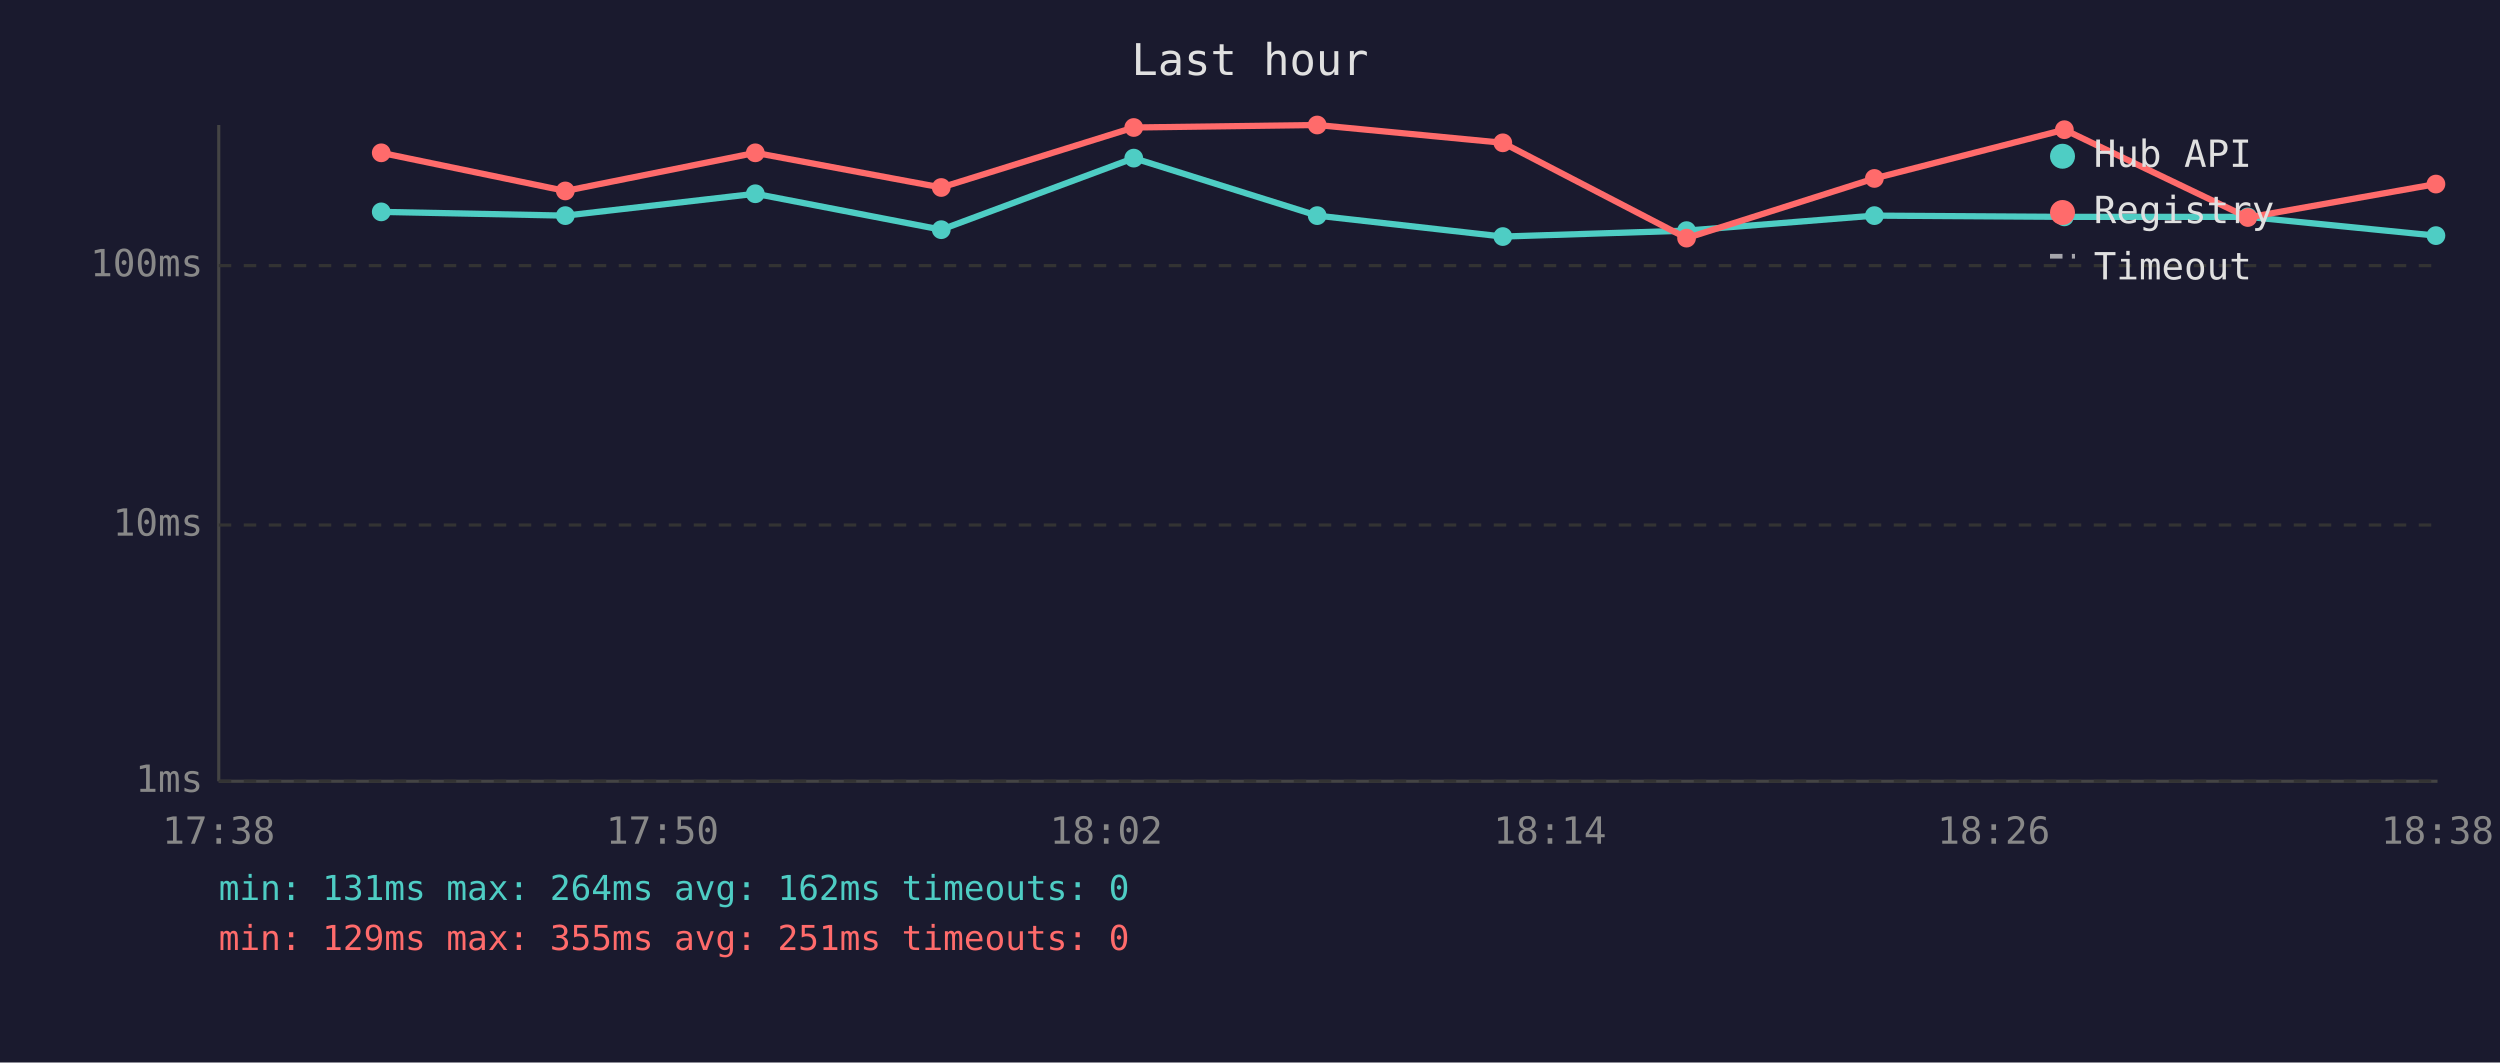
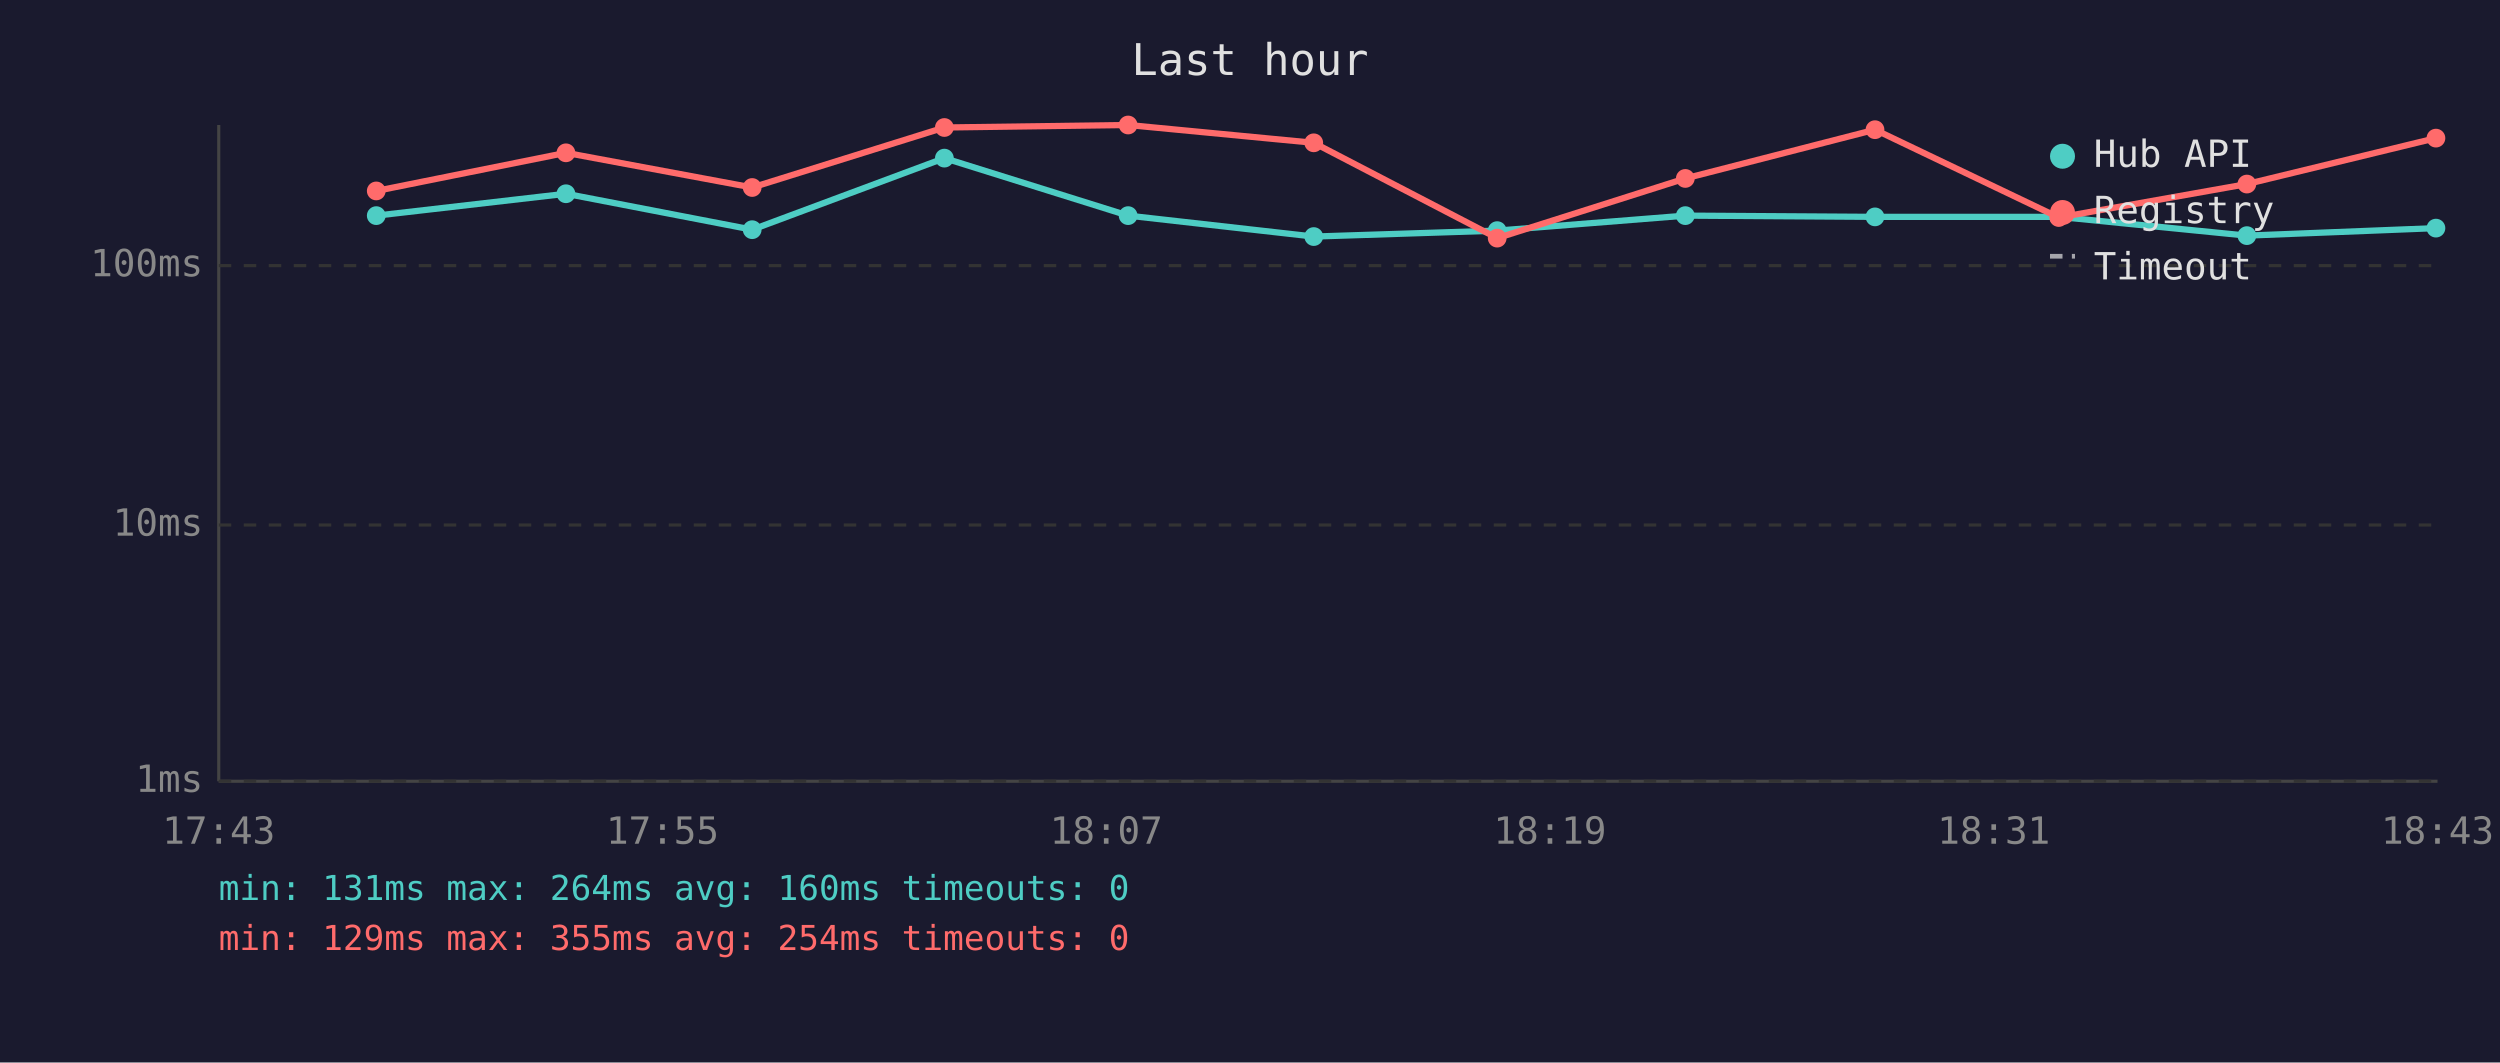
<svg xmlns="http://www.w3.org/2000/svg" viewBox="0 0 800 340" font-family="monospace" font-size="12">
  <rect width="800" height="340" fill="#1a1a2e" />
  <text x="400" y="24" fill="#e0e0e0" font-size="14" text-anchor="middle">Last hour</text>
  <line x1="70" y1="40" x2="70" y2="250" stroke="#444" stroke-width="1" />
  <line x1="70" y1="250" x2="780" y2="250" stroke="#444" stroke-width="1" />
  <line x1="70" y1="250" x2="780" y2="250" stroke="#333" stroke-width="1" stroke-dasharray="4" />
  <text x="65" y="250" fill="#888" text-anchor="end" dominant-baseline="middle">1ms</text>
  <line x1="70" y1="168" x2="780" y2="168" stroke="#333" stroke-width="1" stroke-dasharray="4" />
  <text x="65" y="168" fill="#888" text-anchor="end" dominant-baseline="middle">10ms</text>
  <line x1="70" y1="85" x2="780" y2="85" stroke="#333" stroke-width="1" stroke-dasharray="4" />
  <text x="65" y="85" fill="#888" text-anchor="end" dominant-baseline="middle">100ms</text>
-   <text x="70" y="270" fill="#888" text-anchor="middle">17:38</text>
-   <text x="212" y="270" fill="#888" text-anchor="middle">17:50</text>
-   <text x="354" y="270" fill="#888" text-anchor="middle">18:02</text>
-   <text x="496" y="270" fill="#888" text-anchor="middle">18:14</text>
-   <text x="638" y="270" fill="#888" text-anchor="middle">18:26</text>
-   <text x="780" y="270" fill="#888" text-anchor="middle">18:38</text>
-   <polyline points="122.0,67.8 180.9,69.0 241.7,62.0 301.2,73.5 362.8,50.6 421.5,69.0 480.9,75.7 539.7,73.8 599.8,69.0 660.6,69.4 719.3,69.4 779.5,75.4" fill="none" stroke="#4ecdc4" stroke-width="2" opacity="1" />
-   <circle cx="122.0" cy="67.8" r="3" fill="#4ecdc4" />
-   <circle cx="180.9" cy="69.0" r="3" fill="#4ecdc4" />
-   <circle cx="241.7" cy="62.0" r="3" fill="#4ecdc4" />
-   <circle cx="301.2" cy="73.5" r="3" fill="#4ecdc4" />
-   <circle cx="362.8" cy="50.6" r="3" fill="#4ecdc4" />
-   <circle cx="421.5" cy="69.0" r="3" fill="#4ecdc4" />
-   <circle cx="480.9" cy="75.7" r="3" fill="#4ecdc4" />
-   <circle cx="539.7" cy="73.8" r="3" fill="#4ecdc4" />
-   <circle cx="599.8" cy="69.0" r="3" fill="#4ecdc4" />
-   <circle cx="660.6" cy="69.4" r="3" fill="#4ecdc4" />
-   <circle cx="719.3" cy="69.4" r="3" fill="#4ecdc4" />
-   <circle cx="779.5" cy="75.4" r="3" fill="#4ecdc4" />
-   <polyline points="122.0,48.9 180.9,61.1 241.7,48.9 301.2,60.0 362.8,40.8 421.5,40.0 480.9,45.7 539.7,76.2 599.8,57.1 660.6,41.5 719.3,69.6 779.5,58.9" fill="none" stroke="#ff6b6b" stroke-width="2" opacity="1" />
-   <circle cx="122.0" cy="48.9" r="3" fill="#ff6b6b" />
-   <circle cx="180.9" cy="61.1" r="3" fill="#ff6b6b" />
-   <circle cx="241.7" cy="48.9" r="3" fill="#ff6b6b" />
-   <circle cx="301.2" cy="60.0" r="3" fill="#ff6b6b" />
-   <circle cx="362.8" cy="40.8" r="3" fill="#ff6b6b" />
-   <circle cx="421.5" cy="40.0" r="3" fill="#ff6b6b" />
-   <circle cx="480.9" cy="45.7" r="3" fill="#ff6b6b" />
-   <circle cx="539.7" cy="76.2" r="3" fill="#ff6b6b" />
-   <circle cx="599.8" cy="57.1" r="3" fill="#ff6b6b" />
-   <circle cx="660.6" cy="41.5" r="3" fill="#ff6b6b" />
-   <circle cx="719.3" cy="69.6" r="3" fill="#ff6b6b" />
-   <circle cx="779.5" cy="58.9" r="3" fill="#ff6b6b" />
+   <text x="70" y="270" fill="#888" text-anchor="middle">17:43</text>
+   <text x="212" y="270" fill="#888" text-anchor="middle">17:55</text>
+   <text x="354" y="270" fill="#888" text-anchor="middle">18:07</text>
+   <text x="496" y="270" fill="#888" text-anchor="middle">18:19</text>
+   <text x="638" y="270" fill="#888" text-anchor="middle">18:31</text>
+   <text x="780" y="270" fill="#888" text-anchor="middle">18:43</text>
+   <polyline points="120.4,69.0 181.1,62.0 240.7,73.5 302.2,50.6 361.0,69.0 420.4,75.7 479.1,73.8 539.3,69.0 600.0,69.4 658.8,69.4 719.0,75.4 779.5,73.0" fill="none" stroke="#4ecdc4" stroke-width="2" opacity="1" />
+   <circle cx="120.4" cy="69.0" r="3" fill="#4ecdc4" />
+   <circle cx="181.1" cy="62.0" r="3" fill="#4ecdc4" />
+   <circle cx="240.7" cy="73.5" r="3" fill="#4ecdc4" />
+   <circle cx="302.2" cy="50.6" r="3" fill="#4ecdc4" />
+   <circle cx="361.0" cy="69.0" r="3" fill="#4ecdc4" />
+   <circle cx="420.4" cy="75.7" r="3" fill="#4ecdc4" />
+   <circle cx="479.1" cy="73.8" r="3" fill="#4ecdc4" />
+   <circle cx="539.3" cy="69.0" r="3" fill="#4ecdc4" />
+   <circle cx="600.0" cy="69.4" r="3" fill="#4ecdc4" />
+   <circle cx="658.8" cy="69.4" r="3" fill="#4ecdc4" />
+   <circle cx="719.0" cy="75.4" r="3" fill="#4ecdc4" />
+   <circle cx="779.5" cy="73.0" r="3" fill="#4ecdc4" />
+   <polyline points="120.4,61.1 181.1,48.9 240.7,60.0 302.2,40.8 361.0,40.0 420.4,45.7 479.1,76.2 539.3,57.1 600.0,41.5 658.8,69.6 719.0,58.9 779.5,44.2" fill="none" stroke="#ff6b6b" stroke-width="2" opacity="1" />
+   <circle cx="120.4" cy="61.1" r="3" fill="#ff6b6b" />
+   <circle cx="181.1" cy="48.9" r="3" fill="#ff6b6b" />
+   <circle cx="240.7" cy="60.0" r="3" fill="#ff6b6b" />
+   <circle cx="302.2" cy="40.8" r="3" fill="#ff6b6b" />
+   <circle cx="361.0" cy="40.0" r="3" fill="#ff6b6b" />
+   <circle cx="420.4" cy="45.7" r="3" fill="#ff6b6b" />
+   <circle cx="479.1" cy="76.2" r="3" fill="#ff6b6b" />
+   <circle cx="539.3" cy="57.1" r="3" fill="#ff6b6b" />
+   <circle cx="600.0" cy="41.5" r="3" fill="#ff6b6b" />
+   <circle cx="658.8" cy="69.6" r="3" fill="#ff6b6b" />
+   <circle cx="719.0" cy="58.9" r="3" fill="#ff6b6b" />
+   <circle cx="779.5" cy="44.2" r="3" fill="#ff6b6b" />
  <circle cx="660" cy="50" r="4" fill="#4ecdc4" />
  <text x="670" y="50" fill="#e0e0e0" dominant-baseline="middle">Hub API</text>
  <circle cx="660" cy="68" r="4" fill="#ff6b6b" />
  <text x="670" y="68" fill="#e0e0e0" dominant-baseline="middle">Registry</text>
  <line x1="656" y1="82" x2="664" y2="82" stroke="#e0e0e0" stroke-width="1.5" stroke-dasharray="4,3" opacity="0.7" />
  <text x="670" y="86" fill="#e0e0e0" dominant-baseline="middle">Timeout</text>
-   <text x="70" y="288" fill="#4ecdc4" font-size="11">min: 131ms  max: 264ms  avg: 162ms  timeouts: 0</text>
-   <text x="70" y="304" fill="#ff6b6b" font-size="11">min: 129ms  max: 355ms  avg: 251ms  timeouts: 0</text>
+   <text x="70" y="288" fill="#4ecdc4" font-size="11">min: 131ms  max: 264ms  avg: 160ms  timeouts: 0</text>
+   <text x="70" y="304" fill="#ff6b6b" font-size="11">min: 129ms  max: 355ms  avg: 254ms  timeouts: 0</text>
</svg>
